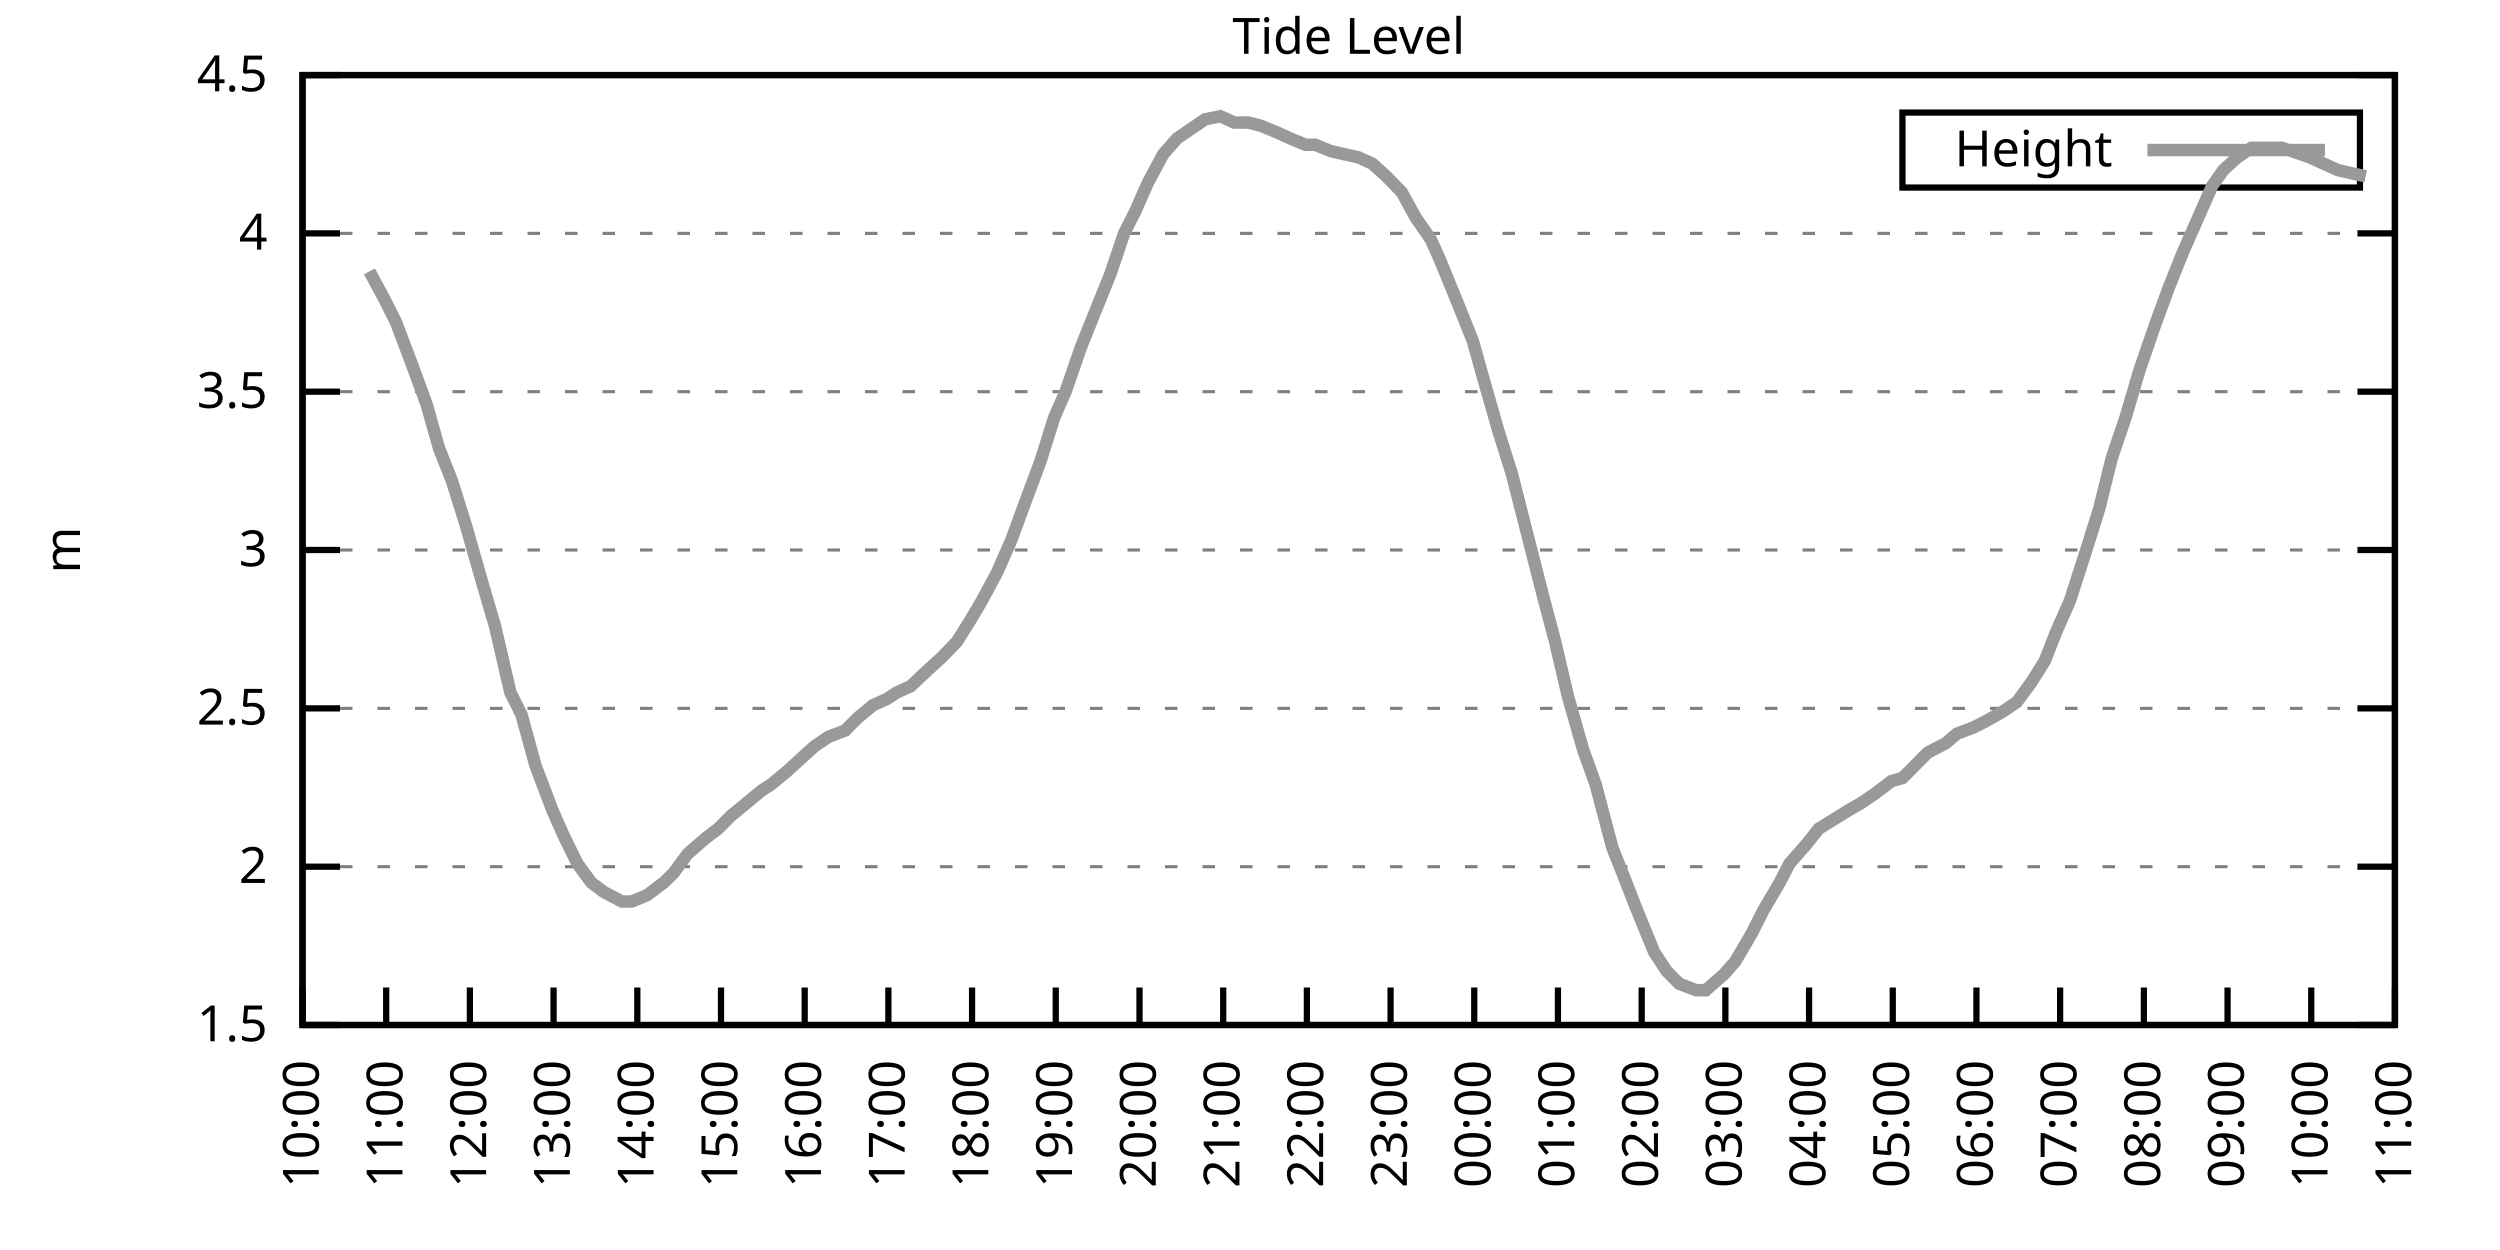
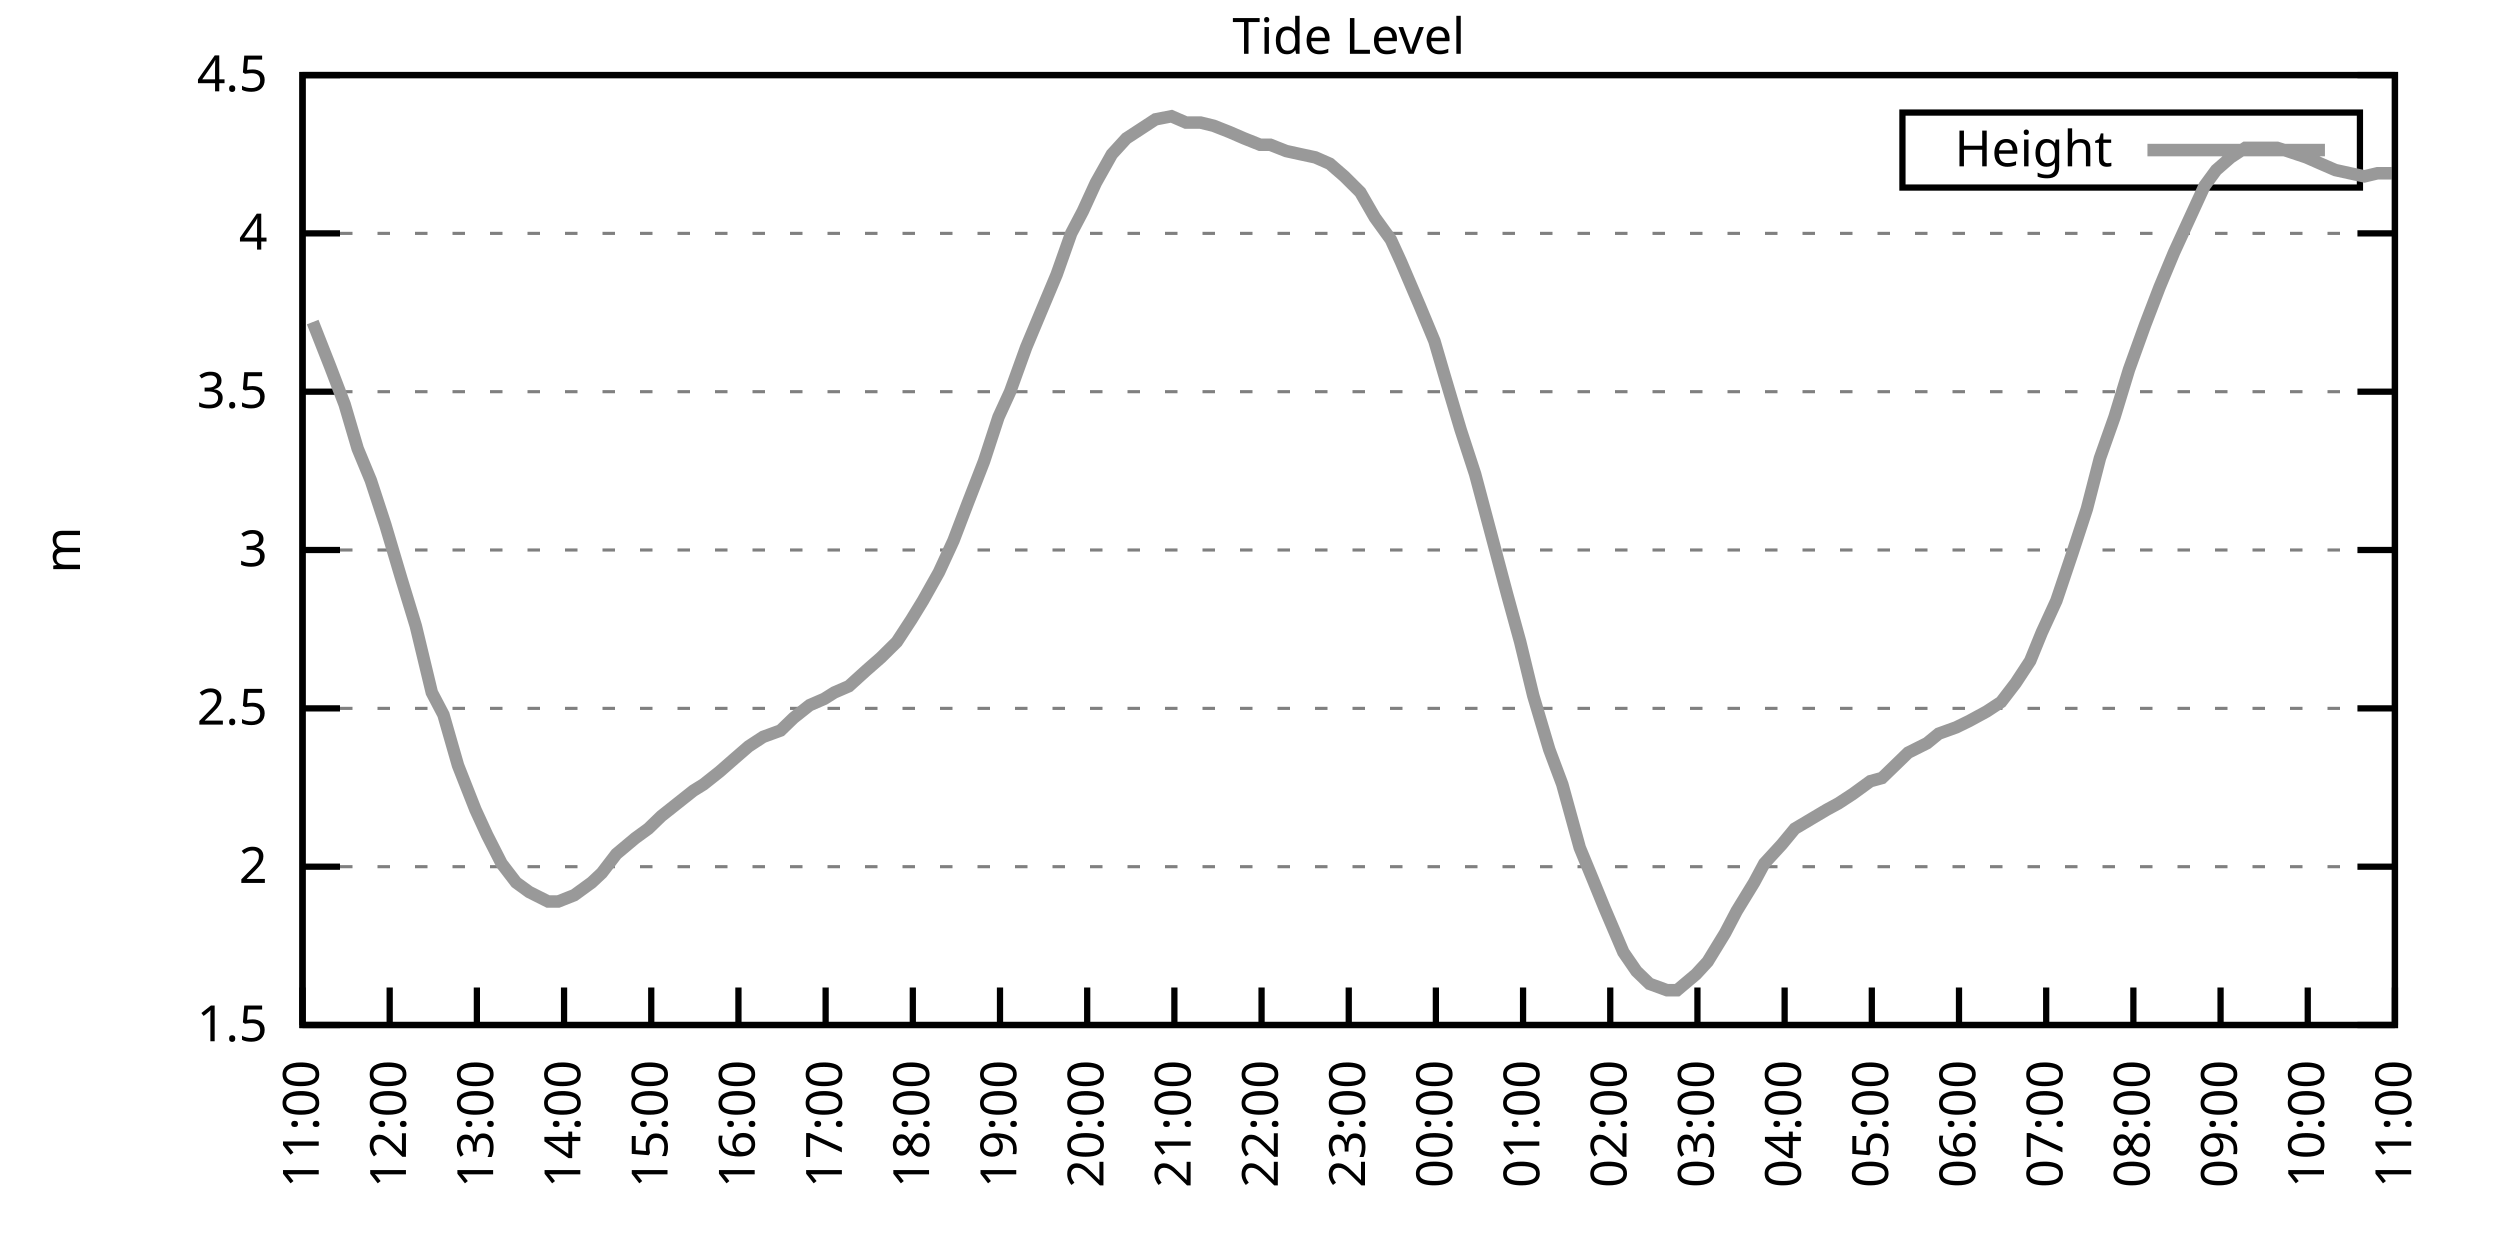
<svg xmlns="http://www.w3.org/2000/svg" xmlns:xlink="http://www.w3.org/1999/xlink" width="400" height="200" viewBox="0 0 400 200">
  <g id="gnuplot_canvas">
    <rect x="0" y="0" width="400" height="200" fill="none" />
    <defs>
      <circle id="gpDot" r="0.5" stroke-width="0.5" stroke="currentColor" />
      <path id="gpPt0" stroke-width="0.333" stroke="currentColor" d="M-1,0 h2 M0,-1 v2" />
      <path id="gpPt1" stroke-width="0.333" stroke="currentColor" d="M-1,-1 L1,1 M1,-1 L-1,1" />
      <path id="gpPt2" stroke-width="0.333" stroke="currentColor" d="M-1,0 L1,0 M0,-1 L0,1 M-1,-1 L1,1 M-1,1 L1,-1" />
      <rect id="gpPt3" stroke-width="0.333" stroke="currentColor" x="-1" y="-1" width="2" height="2" />
      <rect id="gpPt4" stroke-width="0.333" stroke="currentColor" fill="currentColor" x="-1" y="-1" width="2" height="2" />
      <circle id="gpPt5" stroke-width="0.333" stroke="currentColor" cx="0" cy="0" r="1" />
      <use xlink:href="#gpPt5" id="gpPt6" fill="currentColor" stroke="none" />
      <path id="gpPt7" stroke-width="0.333" stroke="currentColor" d="M0,-1.33 L-1.33,0.67 L1.33,0.67 z" />
      <use xlink:href="#gpPt7" id="gpPt8" fill="currentColor" stroke="none" />
      <use xlink:href="#gpPt7" id="gpPt9" stroke="currentColor" transform="rotate(180)" />
      <use xlink:href="#gpPt9" id="gpPt10" fill="currentColor" stroke="none" />
      <use xlink:href="#gpPt3" id="gpPt11" stroke="currentColor" transform="rotate(45)" />
      <use xlink:href="#gpPt11" id="gpPt12" fill="currentColor" stroke="none" />
      <path id="gpPt13" stroke-width="0.333" stroke="currentColor" d="M0,1.330 L1.265,0.411 L0.782,-1.067 L-0.782,-1.076 L-1.265,0.411 z" />
      <use xlink:href="#gpPt13" id="gpPt14" fill="currentColor" stroke="none" />
      <filter id="textbox" filterUnits="objectBoundingBox" x="0" y="0" height="1" width="1">
        <feFlood flood-color="white" flood-opacity="1" result="bgnd" />
        <feComposite in="SourceGraphic" in2="bgnd" operator="atop" />
      </filter>
      <filter id="greybox" filterUnits="objectBoundingBox" x="0" y="0" height="1" width="1">
        <feFlood flood-color="lightgrey" flood-opacity="1" result="grey" />
        <feComposite in="SourceGraphic" in2="grey" operator="atop" />
      </filter>
    </defs>
    <g fill="none" color="white" stroke="currentColor" stroke-width="1.00" stroke-linecap="butt" stroke-linejoin="miter">
</g>
    <g fill="none" color="black" stroke="currentColor" stroke-width="1.00" stroke-linecap="butt" stroke-linejoin="miter">
      <g stroke="none" shape-rendering="crispEdges">
        <polygon fill="rgb(255, 255, 255)" points="48.40,164.00 383.18,164.00 383.18,12.02 48.40,12.02 " />
      </g>
    </g>
    <g fill="none" color="black" stroke="currentColor" stroke-width="1.00" stroke-linecap="butt" stroke-linejoin="miter">
</g>
    <g fill="none" color="black" stroke="black" stroke-width="0.50" stroke-linecap="butt" stroke-linejoin="miter">
</g>
    <g fill="none" color="gray" stroke="currentColor" stroke-width="0.50" stroke-linecap="butt" stroke-linejoin="miter">
      <path stroke="gray" stroke-dasharray="2,4" class="gridline" d="M48.40,164.00 L383.19,164.00  " />
    </g>
    <g fill="none" color="gray" stroke="gray" stroke-width="1.00" stroke-linecap="butt" stroke-linejoin="miter">
</g>
    <g fill="none" color="black" stroke="currentColor" stroke-width="1.00" stroke-linecap="butt" stroke-linejoin="miter">
      <path stroke="black" d="M48.40,164.00 L54.40,164.00 M383.19,164.00 L377.19,164.00  " />
      <g transform="translate(42.80,166.60)" stroke="none" fill="black" font-family="Sans" font-size="8.00" text-anchor="end">
        <text>
          <tspan font-family="Sans"> 1.5</tspan>
        </text>
      </g>
    </g>
    <g fill="none" color="black" stroke="currentColor" stroke-width="1.00" stroke-linecap="butt" stroke-linejoin="miter">
</g>
    <g fill="none" color="black" stroke="black" stroke-width="0.50" stroke-linecap="butt" stroke-linejoin="miter">
</g>
    <g fill="none" color="gray" stroke="currentColor" stroke-width="0.50" stroke-linecap="butt" stroke-linejoin="miter">
      <path stroke="gray" stroke-dasharray="2,4" class="gridline" d="M48.40,138.67 L383.19,138.67  " />
    </g>
    <g fill="none" color="gray" stroke="gray" stroke-width="1.00" stroke-linecap="butt" stroke-linejoin="miter">
</g>
    <g fill="none" color="black" stroke="currentColor" stroke-width="1.00" stroke-linecap="butt" stroke-linejoin="miter">
      <path stroke="black" d="M48.40,138.67 L54.40,138.67 M383.19,138.67 L377.19,138.67  " />
      <g transform="translate(42.80,141.27)" stroke="none" fill="black" font-family="Sans" font-size="8.00" text-anchor="end">
        <text>
          <tspan font-family="Sans"> 2</tspan>
        </text>
      </g>
    </g>
    <g fill="none" color="black" stroke="currentColor" stroke-width="1.00" stroke-linecap="butt" stroke-linejoin="miter">
</g>
    <g fill="none" color="black" stroke="black" stroke-width="0.50" stroke-linecap="butt" stroke-linejoin="miter">
</g>
    <g fill="none" color="gray" stroke="currentColor" stroke-width="0.50" stroke-linecap="butt" stroke-linejoin="miter">
      <path stroke="gray" stroke-dasharray="2,4" class="gridline" d="M48.40,113.34 L383.19,113.34  " />
    </g>
    <g fill="none" color="gray" stroke="gray" stroke-width="1.00" stroke-linecap="butt" stroke-linejoin="miter">
</g>
    <g fill="none" color="black" stroke="currentColor" stroke-width="1.00" stroke-linecap="butt" stroke-linejoin="miter">
      <path stroke="black" d="M48.40,113.34 L54.40,113.34 M383.19,113.34 L377.19,113.34  " />
      <g transform="translate(42.80,115.94)" stroke="none" fill="black" font-family="Sans" font-size="8.00" text-anchor="end">
        <text>
          <tspan font-family="Sans"> 2.5</tspan>
        </text>
      </g>
    </g>
    <g fill="none" color="black" stroke="currentColor" stroke-width="1.00" stroke-linecap="butt" stroke-linejoin="miter">
</g>
    <g fill="none" color="black" stroke="black" stroke-width="0.50" stroke-linecap="butt" stroke-linejoin="miter">
</g>
    <g fill="none" color="gray" stroke="currentColor" stroke-width="0.50" stroke-linecap="butt" stroke-linejoin="miter">
      <path stroke="gray" stroke-dasharray="2,4" class="gridline" d="M48.40,88.00 L383.19,88.00  " />
    </g>
    <g fill="none" color="gray" stroke="gray" stroke-width="1.00" stroke-linecap="butt" stroke-linejoin="miter">
</g>
    <g fill="none" color="black" stroke="currentColor" stroke-width="1.00" stroke-linecap="butt" stroke-linejoin="miter">
      <path stroke="black" d="M48.40,88.00 L54.40,88.00 M383.19,88.00 L377.19,88.00  " />
      <g transform="translate(42.80,90.60)" stroke="none" fill="black" font-family="Sans" font-size="8.00" text-anchor="end">
        <text>
          <tspan font-family="Sans"> 3</tspan>
        </text>
      </g>
    </g>
    <g fill="none" color="black" stroke="currentColor" stroke-width="1.00" stroke-linecap="butt" stroke-linejoin="miter">
</g>
    <g fill="none" color="black" stroke="black" stroke-width="0.50" stroke-linecap="butt" stroke-linejoin="miter">
</g>
    <g fill="none" color="gray" stroke="currentColor" stroke-width="0.50" stroke-linecap="butt" stroke-linejoin="miter">
      <path stroke="gray" stroke-dasharray="2,4" class="gridline" d="M48.40,62.67 L383.19,62.67  " />
    </g>
    <g fill="none" color="gray" stroke="gray" stroke-width="1.00" stroke-linecap="butt" stroke-linejoin="miter">
</g>
    <g fill="none" color="black" stroke="currentColor" stroke-width="1.00" stroke-linecap="butt" stroke-linejoin="miter">
      <path stroke="black" d="M48.40,62.67 L54.40,62.67 M383.19,62.67 L377.19,62.67  " />
      <g transform="translate(42.80,65.27)" stroke="none" fill="black" font-family="Sans" font-size="8.00" text-anchor="end">
        <text>
          <tspan font-family="Sans"> 3.5</tspan>
        </text>
      </g>
    </g>
    <g fill="none" color="black" stroke="currentColor" stroke-width="1.00" stroke-linecap="butt" stroke-linejoin="miter">
</g>
    <g fill="none" color="black" stroke="black" stroke-width="0.50" stroke-linecap="butt" stroke-linejoin="miter">
</g>
    <g fill="none" color="gray" stroke="currentColor" stroke-width="0.50" stroke-linecap="butt" stroke-linejoin="miter">
      <path stroke="gray" stroke-dasharray="2,4" class="gridline" d="M48.40,37.34 L383.19,37.34  " />
    </g>
    <g fill="none" color="gray" stroke="gray" stroke-width="1.00" stroke-linecap="butt" stroke-linejoin="miter">
</g>
    <g fill="none" color="black" stroke="currentColor" stroke-width="1.00" stroke-linecap="butt" stroke-linejoin="miter">
      <path stroke="black" d="M48.40,37.34 L54.40,37.34 M383.19,37.34 L377.19,37.34  " />
      <g transform="translate(42.80,39.94)" stroke="none" fill="black" font-family="Sans" font-size="8.00" text-anchor="end">
        <text>
          <tspan font-family="Sans"> 4</tspan>
        </text>
      </g>
    </g>
    <g fill="none" color="black" stroke="currentColor" stroke-width="1.00" stroke-linecap="butt" stroke-linejoin="miter">
</g>
    <g fill="none" color="black" stroke="black" stroke-width="0.50" stroke-linecap="butt" stroke-linejoin="miter">
</g>
    <g fill="none" color="gray" stroke="currentColor" stroke-width="0.50" stroke-linecap="butt" stroke-linejoin="miter">
      <path stroke="gray" stroke-dasharray="2,4" class="gridline" d="M48.40,12.01 L383.19,12.01  " />
    </g>
    <g fill="none" color="gray" stroke="gray" stroke-width="1.00" stroke-linecap="butt" stroke-linejoin="miter">
</g>
    <g fill="none" color="black" stroke="currentColor" stroke-width="1.00" stroke-linecap="butt" stroke-linejoin="miter">
      <path stroke="black" d="M48.40,12.01 L54.40,12.01 M383.19,12.01 L377.19,12.01  " />
      <g transform="translate(42.80,14.61)" stroke="none" fill="black" font-family="Sans" font-size="8.00" text-anchor="end">
        <text>
          <tspan font-family="Sans"> 4.5</tspan>
        </text>
      </g>
    </g>
    <g fill="none" color="black" stroke="currentColor" stroke-width="1.00" stroke-linecap="butt" stroke-linejoin="miter">
      <path stroke="black" d="M48.40,164.00 L48.40,158.00  " />
      <g transform="translate(51.00,169.60) rotate(270.00)" stroke="none" fill="black" font-family="Sans" font-size="8.00" text-anchor="end">
        <text>
-           <tspan font-family="Sans">10:00</tspan>
-         </text>
-       </g>
-     </g>
-     <g fill="none" color="black" stroke="currentColor" stroke-width="1.00" stroke-linecap="butt" stroke-linejoin="miter">
-       <path stroke="black" d="M61.79,164.00 L61.79,158.00  " />
-       <g transform="translate(64.39,169.60) rotate(270.00)" stroke="none" fill="black" font-family="Sans" font-size="8.00" text-anchor="end">
-         <text>
          <tspan font-family="Sans">11:00</tspan>
        </text>
      </g>
    </g>
    <g fill="none" color="black" stroke="currentColor" stroke-width="1.00" stroke-linecap="butt" stroke-linejoin="miter">
-       <path stroke="black" d="M75.18,164.00 L75.18,158.00  " />
-       <g transform="translate(77.78,169.60) rotate(270.00)" stroke="none" fill="black" font-family="Sans" font-size="8.00" text-anchor="end">
+       <path stroke="black" d="M62.35,164.00 L62.35,158.00  " />
+       <g transform="translate(64.95,169.60) rotate(270.00)" stroke="none" fill="black" font-family="Sans" font-size="8.00" text-anchor="end">
        <text>
          <tspan font-family="Sans">12:00</tspan>
        </text>
      </g>
    </g>
    <g fill="none" color="black" stroke="currentColor" stroke-width="1.00" stroke-linecap="butt" stroke-linejoin="miter">
-       <path stroke="black" d="M88.57,164.00 L88.57,158.00  " />
-       <g transform="translate(91.17,169.60) rotate(270.00)" stroke="none" fill="black" font-family="Sans" font-size="8.00" text-anchor="end">
+       <path stroke="black" d="M76.30,164.00 L76.30,158.00  " />
+       <g transform="translate(78.90,169.60) rotate(270.00)" stroke="none" fill="black" font-family="Sans" font-size="8.00" text-anchor="end">
        <text>
          <tspan font-family="Sans">13:00</tspan>
        </text>
      </g>
    </g>
    <g fill="none" color="black" stroke="currentColor" stroke-width="1.00" stroke-linecap="butt" stroke-linejoin="miter">
-       <path stroke="black" d="M101.97,164.00 L101.97,158.00  " />
-       <g transform="translate(104.57,169.60) rotate(270.00)" stroke="none" fill="black" font-family="Sans" font-size="8.00" text-anchor="end">
+       <path stroke="black" d="M90.25,164.00 L90.25,158.00  " />
+       <g transform="translate(92.85,169.60) rotate(270.00)" stroke="none" fill="black" font-family="Sans" font-size="8.00" text-anchor="end">
        <text>
          <tspan font-family="Sans">14:00</tspan>
        </text>
      </g>
    </g>
    <g fill="none" color="black" stroke="currentColor" stroke-width="1.00" stroke-linecap="butt" stroke-linejoin="miter">
-       <path stroke="black" d="M115.36,164.00 L115.36,158.00  " />
-       <g transform="translate(117.96,169.60) rotate(270.00)" stroke="none" fill="black" font-family="Sans" font-size="8.00" text-anchor="end">
+       <path stroke="black" d="M104.20,164.00 L104.20,158.00  " />
+       <g transform="translate(106.80,169.60) rotate(270.00)" stroke="none" fill="black" font-family="Sans" font-size="8.00" text-anchor="end">
        <text>
          <tspan font-family="Sans">15:00</tspan>
        </text>
      </g>
    </g>
    <g fill="none" color="black" stroke="currentColor" stroke-width="1.00" stroke-linecap="butt" stroke-linejoin="miter">
-       <path stroke="black" d="M128.75,164.00 L128.75,158.00  " />
-       <g transform="translate(131.35,169.60) rotate(270.00)" stroke="none" fill="black" font-family="Sans" font-size="8.00" text-anchor="end">
+       <path stroke="black" d="M118.15,164.00 L118.15,158.00  " />
+       <g transform="translate(120.75,169.60) rotate(270.00)" stroke="none" fill="black" font-family="Sans" font-size="8.00" text-anchor="end">
        <text>
          <tspan font-family="Sans">16:00</tspan>
        </text>
      </g>
    </g>
    <g fill="none" color="black" stroke="currentColor" stroke-width="1.00" stroke-linecap="butt" stroke-linejoin="miter">
-       <path stroke="black" d="M142.14,164.00 L142.14,158.00  " />
-       <g transform="translate(144.74,169.60) rotate(270.00)" stroke="none" fill="black" font-family="Sans" font-size="8.00" text-anchor="end">
+       <path stroke="black" d="M132.10,164.00 L132.10,158.00  " />
+       <g transform="translate(134.70,169.60) rotate(270.00)" stroke="none" fill="black" font-family="Sans" font-size="8.00" text-anchor="end">
        <text>
          <tspan font-family="Sans">17:00</tspan>
        </text>
      </g>
    </g>
    <g fill="none" color="black" stroke="currentColor" stroke-width="1.00" stroke-linecap="butt" stroke-linejoin="miter">
-       <path stroke="black" d="M155.53,164.00 L155.53,158.00  " />
-       <g transform="translate(158.13,169.60) rotate(270.00)" stroke="none" fill="black" font-family="Sans" font-size="8.00" text-anchor="end">
+       <path stroke="black" d="M146.05,164.00 L146.05,158.00  " />
+       <g transform="translate(148.65,169.60) rotate(270.00)" stroke="none" fill="black" font-family="Sans" font-size="8.00" text-anchor="end">
        <text>
          <tspan font-family="Sans">18:00</tspan>
        </text>
      </g>
    </g>
    <g fill="none" color="black" stroke="currentColor" stroke-width="1.00" stroke-linecap="butt" stroke-linejoin="miter">
-       <path stroke="black" d="M168.92,164.00 L168.92,158.00  " />
-       <g transform="translate(171.52,169.60) rotate(270.00)" stroke="none" fill="black" font-family="Sans" font-size="8.00" text-anchor="end">
+       <path stroke="black" d="M160.00,164.00 L160.00,158.00  " />
+       <g transform="translate(162.60,169.60) rotate(270.00)" stroke="none" fill="black" font-family="Sans" font-size="8.00" text-anchor="end">
        <text>
          <tspan font-family="Sans">19:00</tspan>
        </text>
      </g>
    </g>
    <g fill="none" color="black" stroke="currentColor" stroke-width="1.00" stroke-linecap="butt" stroke-linejoin="miter">
-       <path stroke="black" d="M182.32,164.00 L182.32,158.00  " />
-       <g transform="translate(184.92,169.60) rotate(270.00)" stroke="none" fill="black" font-family="Sans" font-size="8.00" text-anchor="end">
+       <path stroke="black" d="M173.95,164.00 L173.95,158.00  " />
+       <g transform="translate(176.55,169.60) rotate(270.00)" stroke="none" fill="black" font-family="Sans" font-size="8.00" text-anchor="end">
        <text>
          <tspan font-family="Sans">20:00</tspan>
        </text>
      </g>
    </g>
    <g fill="none" color="black" stroke="currentColor" stroke-width="1.00" stroke-linecap="butt" stroke-linejoin="miter">
-       <path stroke="black" d="M195.71,164.00 L195.71,158.00  " />
-       <g transform="translate(198.31,169.60) rotate(270.00)" stroke="none" fill="black" font-family="Sans" font-size="8.00" text-anchor="end">
+       <path stroke="black" d="M187.90,164.00 L187.90,158.00  " />
+       <g transform="translate(190.50,169.60) rotate(270.00)" stroke="none" fill="black" font-family="Sans" font-size="8.00" text-anchor="end">
        <text>
          <tspan font-family="Sans">21:00</tspan>
        </text>
      </g>
    </g>
    <g fill="none" color="black" stroke="currentColor" stroke-width="1.00" stroke-linecap="butt" stroke-linejoin="miter">
-       <path stroke="black" d="M209.10,164.00 L209.10,158.00  " />
-       <g transform="translate(211.70,169.60) rotate(270.00)" stroke="none" fill="black" font-family="Sans" font-size="8.00" text-anchor="end">
+       <path stroke="black" d="M201.85,164.00 L201.85,158.00  " />
+       <g transform="translate(204.45,169.60) rotate(270.00)" stroke="none" fill="black" font-family="Sans" font-size="8.00" text-anchor="end">
        <text>
          <tspan font-family="Sans">22:00</tspan>
        </text>
      </g>
    </g>
    <g fill="none" color="black" stroke="currentColor" stroke-width="1.00" stroke-linecap="butt" stroke-linejoin="miter">
-       <path stroke="black" d="M222.49,164.00 L222.49,158.00  " />
-       <g transform="translate(225.09,169.60) rotate(270.00)" stroke="none" fill="black" font-family="Sans" font-size="8.00" text-anchor="end">
+       <path stroke="black" d="M215.80,164.00 L215.80,158.00  " />
+       <g transform="translate(218.40,169.60) rotate(270.00)" stroke="none" fill="black" font-family="Sans" font-size="8.00" text-anchor="end">
        <text>
          <tspan font-family="Sans">23:00</tspan>
        </text>
      </g>
    </g>
    <g fill="none" color="black" stroke="currentColor" stroke-width="1.00" stroke-linecap="butt" stroke-linejoin="miter">
-       <path stroke="black" d="M235.88,164.00 L235.88,158.00  " />
-       <g transform="translate(238.48,169.60) rotate(270.00)" stroke="none" fill="black" font-family="Sans" font-size="8.00" text-anchor="end">
+       <path stroke="black" d="M229.74,164.00 L229.74,158.00  " />
+       <g transform="translate(232.34,169.60) rotate(270.00)" stroke="none" fill="black" font-family="Sans" font-size="8.00" text-anchor="end">
        <text>
          <tspan font-family="Sans">00:00</tspan>
        </text>
      </g>
    </g>
    <g fill="none" color="black" stroke="currentColor" stroke-width="1.00" stroke-linecap="butt" stroke-linejoin="miter">
-       <path stroke="black" d="M249.27,164.00 L249.27,158.00  " />
-       <g transform="translate(251.87,169.60) rotate(270.00)" stroke="none" fill="black" font-family="Sans" font-size="8.00" text-anchor="end">
+       <path stroke="black" d="M243.69,164.00 L243.69,158.00  " />
+       <g transform="translate(246.29,169.60) rotate(270.00)" stroke="none" fill="black" font-family="Sans" font-size="8.00" text-anchor="end">
        <text>
          <tspan font-family="Sans">01:00</tspan>
        </text>
      </g>
    </g>
    <g fill="none" color="black" stroke="currentColor" stroke-width="1.00" stroke-linecap="butt" stroke-linejoin="miter">
-       <path stroke="black" d="M262.67,164.00 L262.67,158.00  " />
-       <g transform="translate(265.27,169.60) rotate(270.00)" stroke="none" fill="black" font-family="Sans" font-size="8.00" text-anchor="end">
+       <path stroke="black" d="M257.64,164.00 L257.64,158.00  " />
+       <g transform="translate(260.24,169.60) rotate(270.00)" stroke="none" fill="black" font-family="Sans" font-size="8.00" text-anchor="end">
        <text>
          <tspan font-family="Sans">02:00</tspan>
        </text>
      </g>
    </g>
    <g fill="none" color="black" stroke="currentColor" stroke-width="1.00" stroke-linecap="butt" stroke-linejoin="miter">
-       <path stroke="black" d="M276.06,164.00 L276.06,158.00  " />
-       <g transform="translate(278.66,169.60) rotate(270.00)" stroke="none" fill="black" font-family="Sans" font-size="8.00" text-anchor="end">
+       <path stroke="black" d="M271.59,164.00 L271.59,158.00  " />
+       <g transform="translate(274.19,169.60) rotate(270.00)" stroke="none" fill="black" font-family="Sans" font-size="8.00" text-anchor="end">
        <text>
          <tspan font-family="Sans">03:00</tspan>
        </text>
      </g>
    </g>
    <g fill="none" color="black" stroke="currentColor" stroke-width="1.00" stroke-linecap="butt" stroke-linejoin="miter">
-       <path stroke="black" d="M289.45,164.00 L289.45,158.00  " />
-       <g transform="translate(292.05,169.60) rotate(270.00)" stroke="none" fill="black" font-family="Sans" font-size="8.00" text-anchor="end">
+       <path stroke="black" d="M285.54,164.00 L285.54,158.00  " />
+       <g transform="translate(288.14,169.60) rotate(270.00)" stroke="none" fill="black" font-family="Sans" font-size="8.00" text-anchor="end">
        <text>
          <tspan font-family="Sans">04:00</tspan>
        </text>
      </g>
    </g>
    <g fill="none" color="black" stroke="currentColor" stroke-width="1.00" stroke-linecap="butt" stroke-linejoin="miter">
-       <path stroke="black" d="M302.84,164.00 L302.84,158.00  " />
-       <g transform="translate(305.44,169.60) rotate(270.00)" stroke="none" fill="black" font-family="Sans" font-size="8.00" text-anchor="end">
+       <path stroke="black" d="M299.49,164.00 L299.49,158.00  " />
+       <g transform="translate(302.09,169.60) rotate(270.00)" stroke="none" fill="black" font-family="Sans" font-size="8.00" text-anchor="end">
        <text>
          <tspan font-family="Sans">05:00</tspan>
        </text>
      </g>
    </g>
    <g fill="none" color="black" stroke="currentColor" stroke-width="1.00" stroke-linecap="butt" stroke-linejoin="miter">
-       <path stroke="black" d="M316.23,164.00 L316.23,158.00  " />
-       <g transform="translate(318.83,169.60) rotate(270.00)" stroke="none" fill="black" font-family="Sans" font-size="8.00" text-anchor="end">
+       <path stroke="black" d="M313.44,164.00 L313.44,158.00  " />
+       <g transform="translate(316.04,169.60) rotate(270.00)" stroke="none" fill="black" font-family="Sans" font-size="8.00" text-anchor="end">
        <text>
          <tspan font-family="Sans">06:00</tspan>
        </text>
      </g>
    </g>
    <g fill="none" color="black" stroke="currentColor" stroke-width="1.00" stroke-linecap="butt" stroke-linejoin="miter">
-       <path stroke="black" d="M329.62,164.00 L329.62,158.00  " />
-       <g transform="translate(332.22,169.60) rotate(270.00)" stroke="none" fill="black" font-family="Sans" font-size="8.00" text-anchor="end">
+       <path stroke="black" d="M327.39,164.00 L327.39,158.00  " />
+       <g transform="translate(329.99,169.60) rotate(270.00)" stroke="none" fill="black" font-family="Sans" font-size="8.00" text-anchor="end">
        <text>
          <tspan font-family="Sans">07:00</tspan>
        </text>
      </g>
    </g>
    <g fill="none" color="black" stroke="currentColor" stroke-width="1.00" stroke-linecap="butt" stroke-linejoin="miter">
-       <path stroke="black" d="M343.02,164.00 L343.02,158.00  " />
-       <g transform="translate(345.62,169.60) rotate(270.00)" stroke="none" fill="black" font-family="Sans" font-size="8.00" text-anchor="end">
+       <path stroke="black" d="M341.34,164.00 L341.34,158.00  " />
+       <g transform="translate(343.94,169.60) rotate(270.00)" stroke="none" fill="black" font-family="Sans" font-size="8.00" text-anchor="end">
        <text>
          <tspan font-family="Sans">08:00</tspan>
        </text>
      </g>
    </g>
    <g fill="none" color="black" stroke="currentColor" stroke-width="1.00" stroke-linecap="butt" stroke-linejoin="miter">
-       <path stroke="black" d="M356.41,164.00 L356.41,158.00  " />
-       <g transform="translate(359.01,169.60) rotate(270.00)" stroke="none" fill="black" font-family="Sans" font-size="8.00" text-anchor="end">
+       <path stroke="black" d="M355.29,164.00 L355.29,158.00  " />
+       <g transform="translate(357.89,169.60) rotate(270.00)" stroke="none" fill="black" font-family="Sans" font-size="8.00" text-anchor="end">
        <text>
          <tspan font-family="Sans">09:00</tspan>
        </text>
      </g>
    </g>
    <g fill="none" color="black" stroke="currentColor" stroke-width="1.00" stroke-linecap="butt" stroke-linejoin="miter">
-       <path stroke="black" d="M369.80,164.00 L369.80,158.00  " />
-       <g transform="translate(372.40,169.60) rotate(270.00)" stroke="none" fill="black" font-family="Sans" font-size="8.00" text-anchor="end">
+       <path stroke="black" d="M369.24,164.00 L369.24,158.00  " />
+       <g transform="translate(371.84,169.60) rotate(270.00)" stroke="none" fill="black" font-family="Sans" font-size="8.00" text-anchor="end">
        <text>
          <tspan font-family="Sans">10:00</tspan>
        </text>
      </g>
    </g>
    <g fill="none" color="black" stroke="currentColor" stroke-width="1.00" stroke-linecap="butt" stroke-linejoin="miter">
      <path stroke="black" d="M383.19,164.00 L383.19,158.00  " />
      <g transform="translate(385.79,169.60) rotate(270.00)" stroke="none" fill="black" font-family="Sans" font-size="8.00" text-anchor="end">
        <text>
          <tspan font-family="Sans">11:00</tspan>
        </text>
      </g>
    </g>
    <g fill="none" color="black" stroke="currentColor" stroke-width="1.00" stroke-linecap="butt" stroke-linejoin="miter">
</g>
    <g fill="none" color="black" stroke="currentColor" stroke-width="1.00" stroke-linecap="butt" stroke-linejoin="miter">
      <path stroke="black" d="M48.40,12.01 L48.40,164.00 L383.19,164.00 L383.19,12.01 L48.40,12.01 Z  " />
    </g>
    <g fill="none" color="black" stroke="currentColor" stroke-width="1.00" stroke-linecap="butt" stroke-linejoin="miter">
</g>
    <g fill="none" color="black" stroke="currentColor" stroke-width="1.00" stroke-linecap="butt" stroke-linejoin="miter">
      <path stroke="black" d="M304.39,30.01 L304.39,18.01 L377.59,18.01 L377.59,30.01 L304.39,30.01 Z  " />
    </g>
    <g id="Tide_level_plot_1">
      <g fill="none" color="white" stroke="black" stroke-width="2.00" stroke-linecap="butt" stroke-linejoin="miter">
</g>
      <g fill="none" color="black" stroke="currentColor" stroke-width="2.00" stroke-linecap="butt" stroke-linejoin="miter">
        <g transform="translate(337.99,26.61)" stroke="none" fill="black" font-family="Sans" font-size="8.00" text-anchor="end">
          <text>
            <tspan font-family="Sans">Height</tspan>
          </text>
        </g>
      </g>
      <g fill="none" color="black" stroke="currentColor" stroke-width="2.00" stroke-linecap="butt" stroke-linejoin="miter">
-         <path stroke="rgb(153, 153, 153)" d="M343.59,24.01 L371.99,24.01 M59.11,43.42 L61.57,47.98 L63.35,51.53 L66.03,58.62 L68.26,64.70 L70.27,71.79   L72.28,76.86 L74.51,83.95 L76.97,92.56 L79.20,100.16 L81.66,110.80 L83.44,114.35 L85.67,122.46 L88.35,129.55   L90.14,133.60 L92.37,138.16 L94.60,141.20 L96.61,142.72 L99.51,144.24 L101.07,144.24 L103.53,143.23 L106.21,141.20   L107.77,139.68 L110.00,136.64 L112.90,134.11 L114.91,132.59 L116.92,130.56 L119.38,128.54 L121.83,126.51 L123.39,125.50   L125.85,123.47 L128.08,121.44 L130.31,119.42 L132.54,117.90 L135.22,116.88 L137.23,114.86 L139.69,112.83 L141.92,111.82   L143.48,110.80 L145.71,109.79 L148.39,107.26 L150.62,105.23 L153.08,102.70 L155.31,99.15 L157.10,96.11 L159.55,91.55   L161.78,86.49 L164.01,80.41 L166.47,73.82 L168.70,66.73 L170.49,62.67 L172.94,55.58 L175.17,50.01 L177.63,43.93   L179.86,37.34 L181.65,33.80 L183.66,29.24 L186.11,24.68 L188.34,22.14 L190.57,20.62 L192.81,19.10 L195.26,18.60   L197.49,19.61 L199.73,19.61 L201.73,20.12 L204.19,21.13 L206.42,22.14 L208.88,23.16 L210.44,23.16 L212.89,24.17   L215.13,24.68 L217.36,25.18 L219.59,26.20 L221.82,28.22 L224.28,30.76 L226.51,34.81 L228.96,38.35 L230.53,41.90   L233.43,48.99 L235.66,54.57 L237.22,60.14 L239.68,68.75 L241.91,75.85 L244.36,85.47 L246.82,95.10 L248.83,102.70   L250.84,111.31 L253.29,119.92 L255.30,125.50 L257.98,135.63 L259.99,140.69 L261.77,145.25 L264.67,152.35 L266.68,155.39   L268.69,157.41 L271.37,158.43 L272.93,158.43 L275.83,155.89 L277.62,153.87 L280.30,149.31 L282.08,145.76 L284.76,141.20   L286.32,138.16 L289.00,135.12 L291.01,132.59 L293.47,131.07 L295.92,129.55 L297.71,128.54 L299.94,127.02 L302.62,124.99   L304.40,124.48 L306.41,122.46 L308.42,120.43 L311.32,118.91 L313.11,117.39 L315.79,116.38 L317.79,115.36 L320.47,113.84   L322.70,112.32 L324.94,109.28 L327.17,105.74 L328.95,101.18 L331.19,96.11 L333.64,88.51 L335.87,81.42 L337.88,73.31   L340.11,66.73 L342.35,59.13 L344.80,52.03 L347.03,45.95 L349.26,40.38 L351.27,35.82 L353.95,29.74 L355.74,27.21   L357.97,25.18 L360.20,23.66 L362.88,23.66 L365.11,23.66 L366.67,24.17 L369.58,25.18 L371.81,26.20 L374.04,27.21   L376.27,27.72 L378.50,28.22  " />
+         <path stroke="rgb(153, 153, 153)" d="M343.59,24.01 L371.99,24.01 M50.03,51.53 L52.82,58.62 L55.14,64.70 L57.23,71.79 L59.33,76.86 L61.65,83.95   L64.21,92.56 L66.53,100.16 L69.09,110.80 L70.95,114.35 L73.28,122.46 L76.07,129.55 L77.93,133.60 L80.25,138.16   L82.58,141.20 L84.67,142.72 L87.69,144.24 L89.32,144.24 L91.88,143.23 L94.67,141.20 L96.29,139.68 L98.62,136.64   L101.64,134.11 L103.73,132.59 L105.83,130.56 L108.38,128.54 L110.94,126.51 L112.57,125.50 L115.13,123.47 L117.45,121.44   L119.78,119.42 L122.10,117.90 L124.89,116.88 L126.98,114.86 L129.54,112.83 L131.87,111.82 L133.49,110.80 L135.82,109.79   L138.61,107.26 L140.93,105.23 L143.49,102.70 L145.81,99.15 L147.67,96.11 L150.23,91.55 L152.56,86.49 L154.88,80.41   L157.44,73.82 L159.76,66.73 L161.62,62.67 L164.18,55.58 L166.51,50.01 L169.06,43.93 L171.39,37.34 L173.25,33.80   L175.34,29.24 L177.90,24.68 L180.22,22.14 L182.55,20.62 L184.87,19.10 L187.43,18.60 L189.76,19.61 L192.08,19.61   L194.17,20.12 L196.73,21.13 L199.06,22.14 L201.61,23.16 L203.24,23.16 L205.80,24.17 L208.12,24.68 L210.45,25.18   L212.77,26.20 L215.10,28.22 L217.65,30.76 L219.98,34.81 L222.54,38.35 L224.16,41.90 L227.19,48.99 L229.51,54.57   L231.14,60.14 L233.70,68.75 L236.02,75.85 L238.58,85.47 L241.14,95.10 L243.23,102.70 L245.32,111.31 L247.88,119.92   L249.97,125.50 L252.76,135.63 L254.85,140.69 L256.71,145.25 L259.74,152.35 L261.83,155.39 L263.92,157.41 L266.71,158.43   L268.34,158.43 L271.36,155.89 L273.22,153.87 L276.01,149.31 L277.87,145.76 L280.66,141.20 L282.29,138.16 L285.08,135.12   L287.17,132.59 L289.73,131.07 L292.29,129.55 L294.15,128.54 L296.47,127.02 L299.26,124.99 L301.12,124.48 L303.21,122.46   L305.30,120.43 L308.33,118.91 L310.19,117.39 L312.98,116.38 L315.07,115.36 L317.86,113.84 L320.18,112.32 L322.51,109.28   L324.83,105.74 L326.69,101.18 L329.02,96.11 L331.58,88.51 L333.90,81.42 L335.99,73.31 L338.32,66.73 L340.64,59.13   L343.20,52.03 L345.53,45.95 L347.85,40.38 L349.94,35.82 L352.73,29.74 L354.59,27.21 L356.92,25.18 L359.24,23.66   L362.03,23.66 L364.36,23.66 L365.99,24.17 L369.01,25.18 L371.33,26.20 L373.66,27.21 L375.98,27.72 L378.31,28.22   L380.40,27.72 L382.96,27.72  " />
      </g>
    </g>
    <g fill="none" color="black" stroke="currentColor" stroke-width="2.00" stroke-linecap="butt" stroke-linejoin="miter">
</g>
    <g fill="none" color="black" stroke="black" stroke-width="1.00" stroke-linecap="butt" stroke-linejoin="miter">
</g>
    <g fill="none" color="black" stroke="currentColor" stroke-width="1.00" stroke-linecap="butt" stroke-linejoin="miter">
      <path stroke="black" d="M48.40,12.01 L48.40,164.00 L383.19,164.00 L383.19,12.01 L48.40,12.01 Z  " />
      <g transform="translate(12.80,88.01) rotate(270.00)" stroke="none" fill="black" font-family="Sans" font-size="8.00" text-anchor="middle">
        <text>
          <tspan font-family="Sans">m</tspan>
        </text>
      </g>
    </g>
    <g fill="none" color="black" stroke="currentColor" stroke-width="1.00" stroke-linecap="butt" stroke-linejoin="miter">
</g>
    <g fill="none" color="black" stroke="currentColor" stroke-width="1.00" stroke-linecap="butt" stroke-linejoin="miter">
      <g transform="translate(215.79,8.61)" stroke="none" fill="black" font-family="Sans" font-size="8.00" text-anchor="middle">
        <text>
          <tspan font-family="Sans">Tide Level</tspan>
        </text>
      </g>
    </g>
    <g fill="none" color="black" stroke="currentColor" stroke-width="1.00" stroke-linecap="butt" stroke-linejoin="miter">
</g>
  </g>
</svg>
